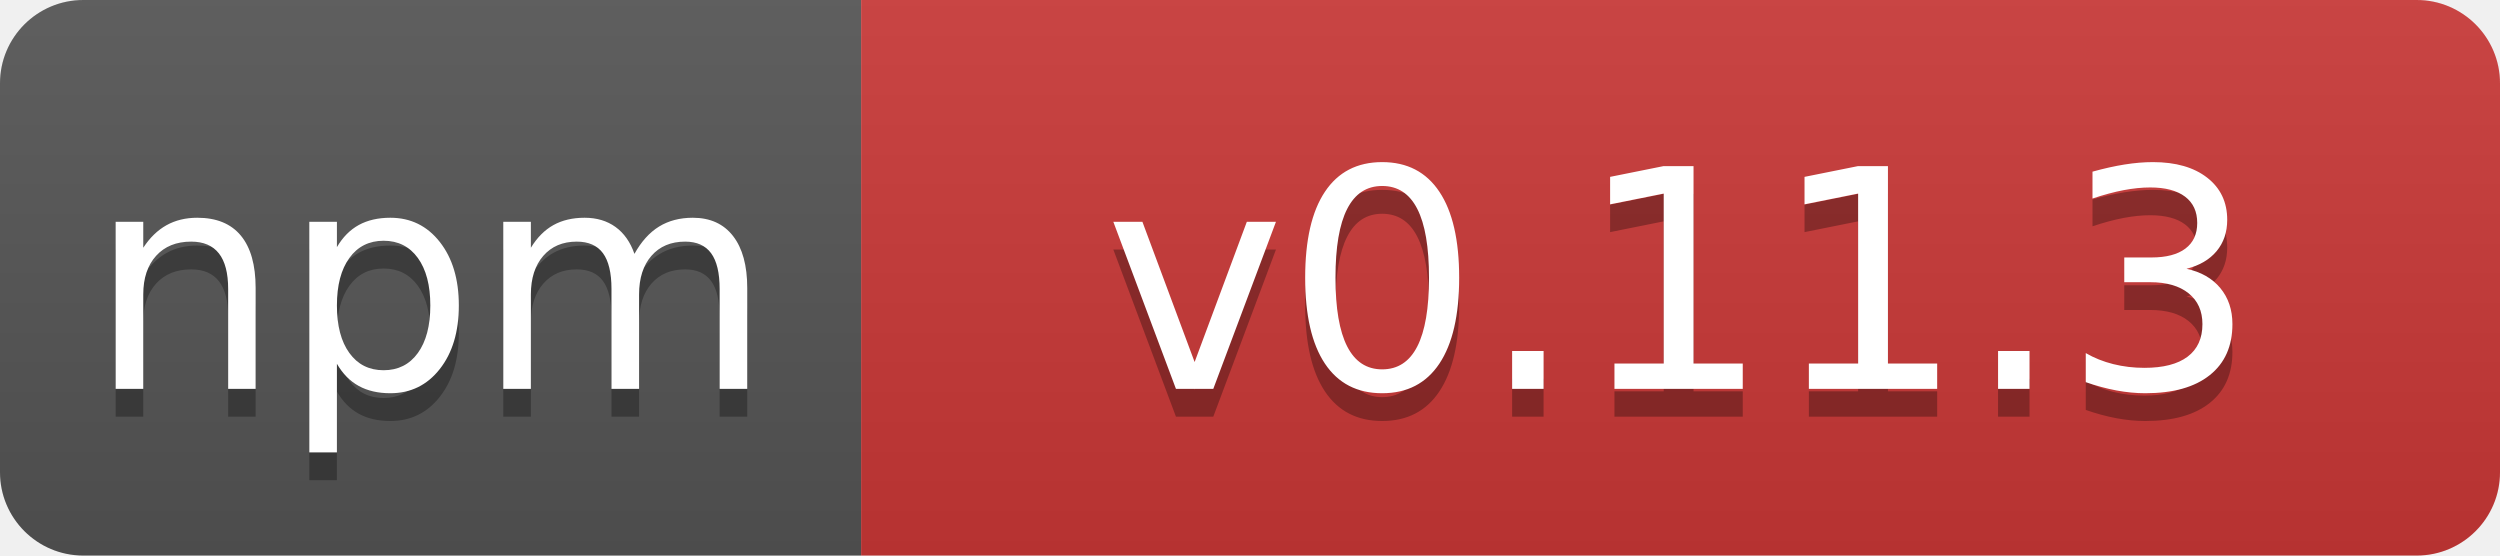
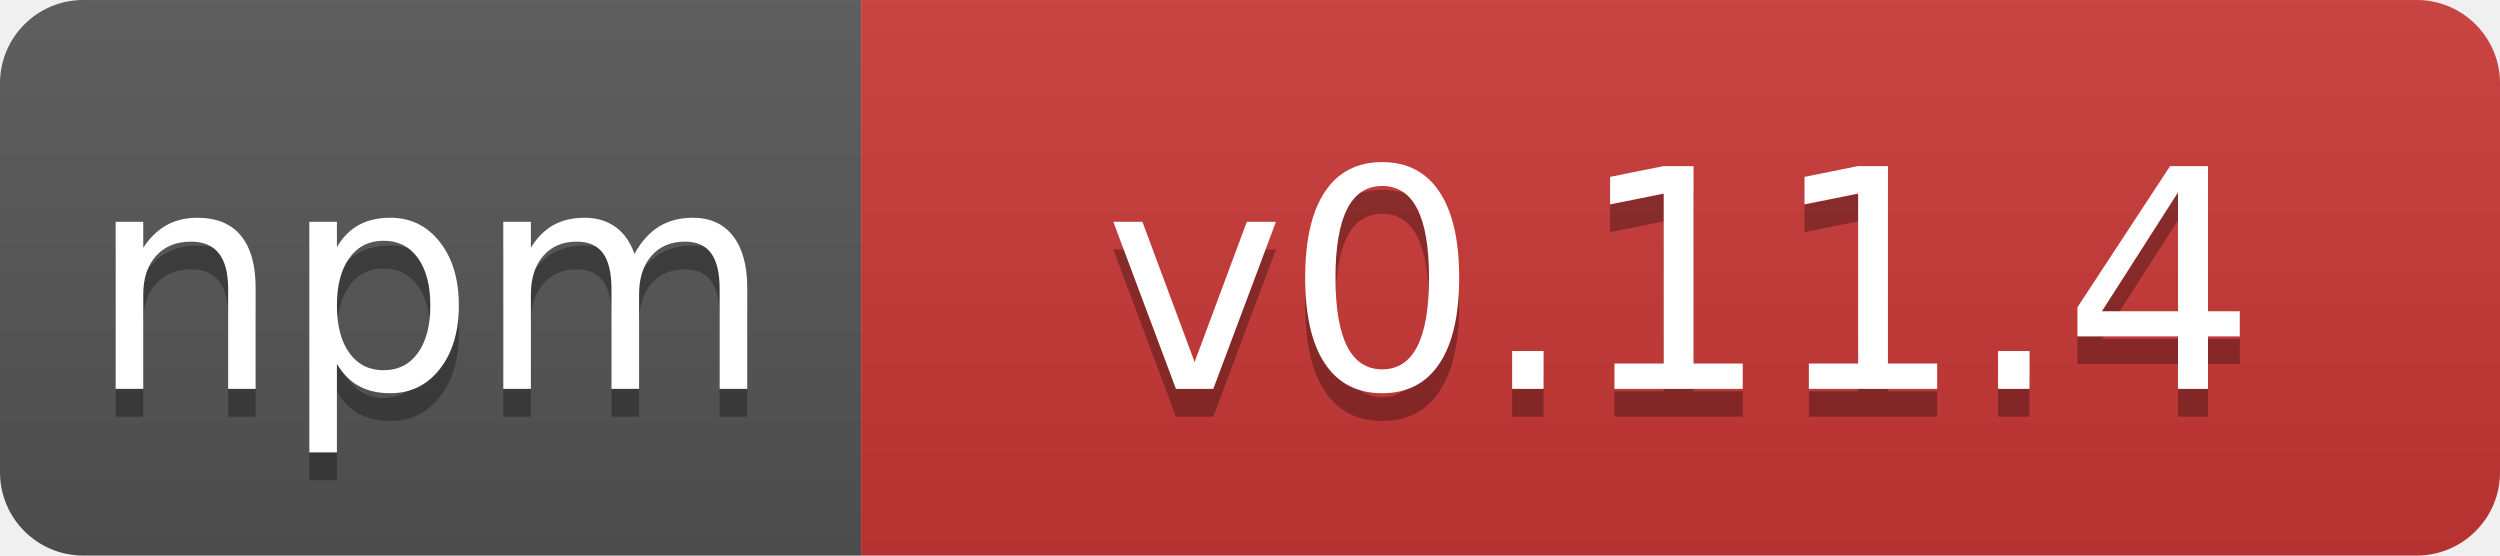
- <svg xmlns="http://www.w3.org/2000/svg" width="90" height="20" role="img" aria-label="npm: v0.11.3">
+ <svg xmlns="http://www.w3.org/2000/svg" width="90" height="20" role="img" aria-label="npm: v0.11.4">
  <linearGradient id="s" x2="0" y2="100%">
    <stop offset="0" stop-color="#bbb" stop-opacity=".1" />
    <stop offset="1" stop-opacity=".1" />
  </linearGradient>
  <clipPath id="r">
    <rect width="90" height="20" rx="3" fill="#fff" />
  </clipPath>
  <g clip-path="url(#r)">
    <rect width="31" height="20" fill="#555" />
    <rect x="31" width="59" height="20" fill="#cb3837" />
    <rect width="90" height="20" fill="url(#s)" />
  </g>
  <g fill="#fff" text-anchor="middle" font-family="Verdana,Geneva,DejaVu Sans,sans-serif" text-rendering="geometricPrecision" font-size="110">
    <text x="155" y="150" fill="#010101" fill-opacity=".3" transform="scale(.1)">npm</text>
    <text x="155" y="140" transform="scale(.1)">npm</text>
-     <text x="605" y="150" fill="#010101" fill-opacity=".3" transform="scale(.1)">v0.11.3</text>
-     <text x="605" y="140" transform="scale(.1)">v0.11.3</text>
+     <text x="605" y="150" fill="#010101" fill-opacity=".3" transform="scale(.1)">v0.11.4</text>
+     <text x="605" y="140" transform="scale(.1)">v0.11.4</text>
  </g>
</svg>
